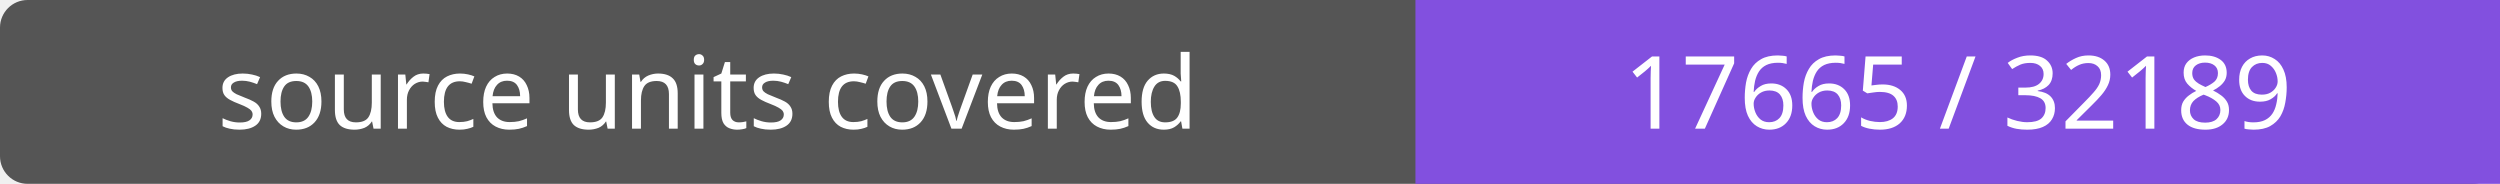
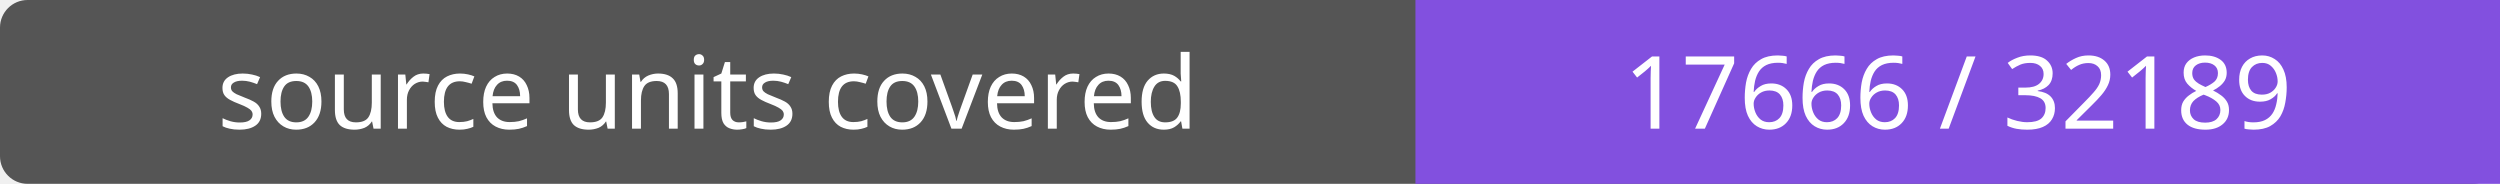
- <svg xmlns="http://www.w3.org/2000/svg" width="272" height="20" role="img" aria-label="source units covered: 17665 / 32189">
+ <svg xmlns="http://www.w3.org/2000/svg" width="272" height="20" role="img" aria-label="source units covered: 17666 / 32189">
  <rect width="272" height="20" rx="3" fill="#555" />
  <path fill="#8250df" d="M154 0h118v20H154z" />
  <g fill="#fff" text-anchor="middle" font-family="Verdana,sans-serif" font-size="11">
    <text x="77.0" y="14">source units covered</text>
-     <text x="213.0" y="14">17665 / 32189</text>
+     <text x="213.0" y="14">17666 / 32189</text>
  </g>
</svg>
